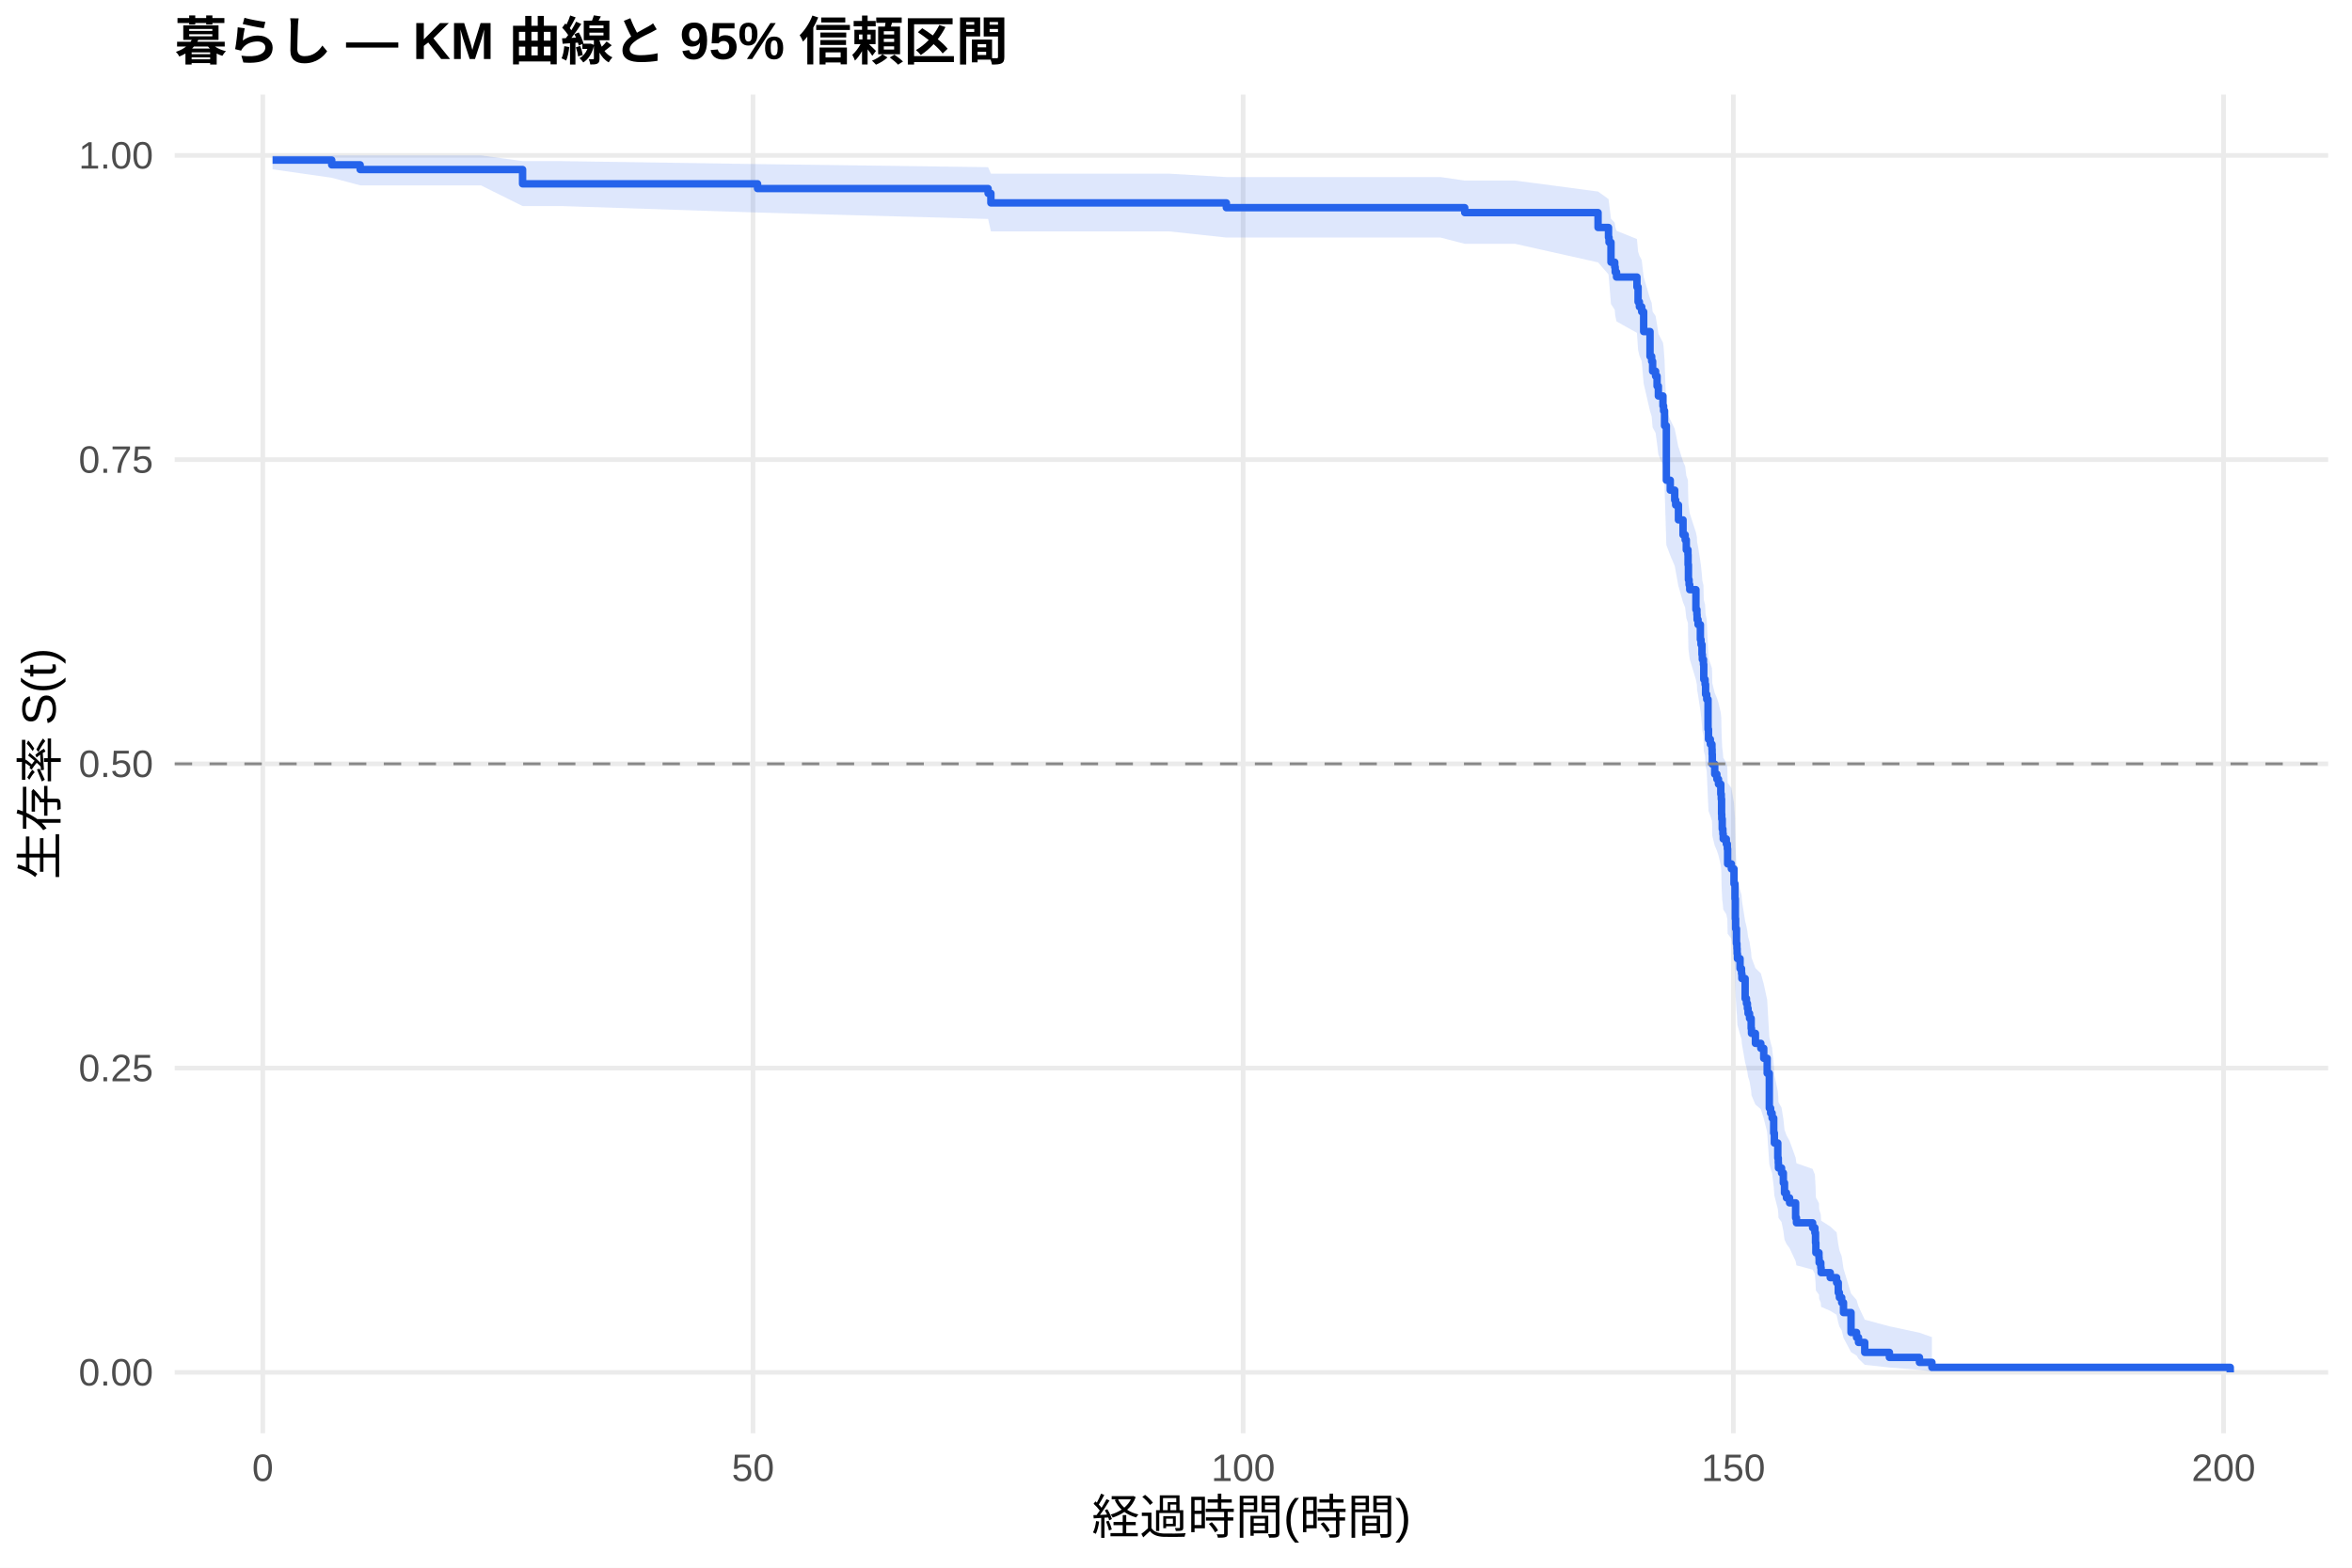
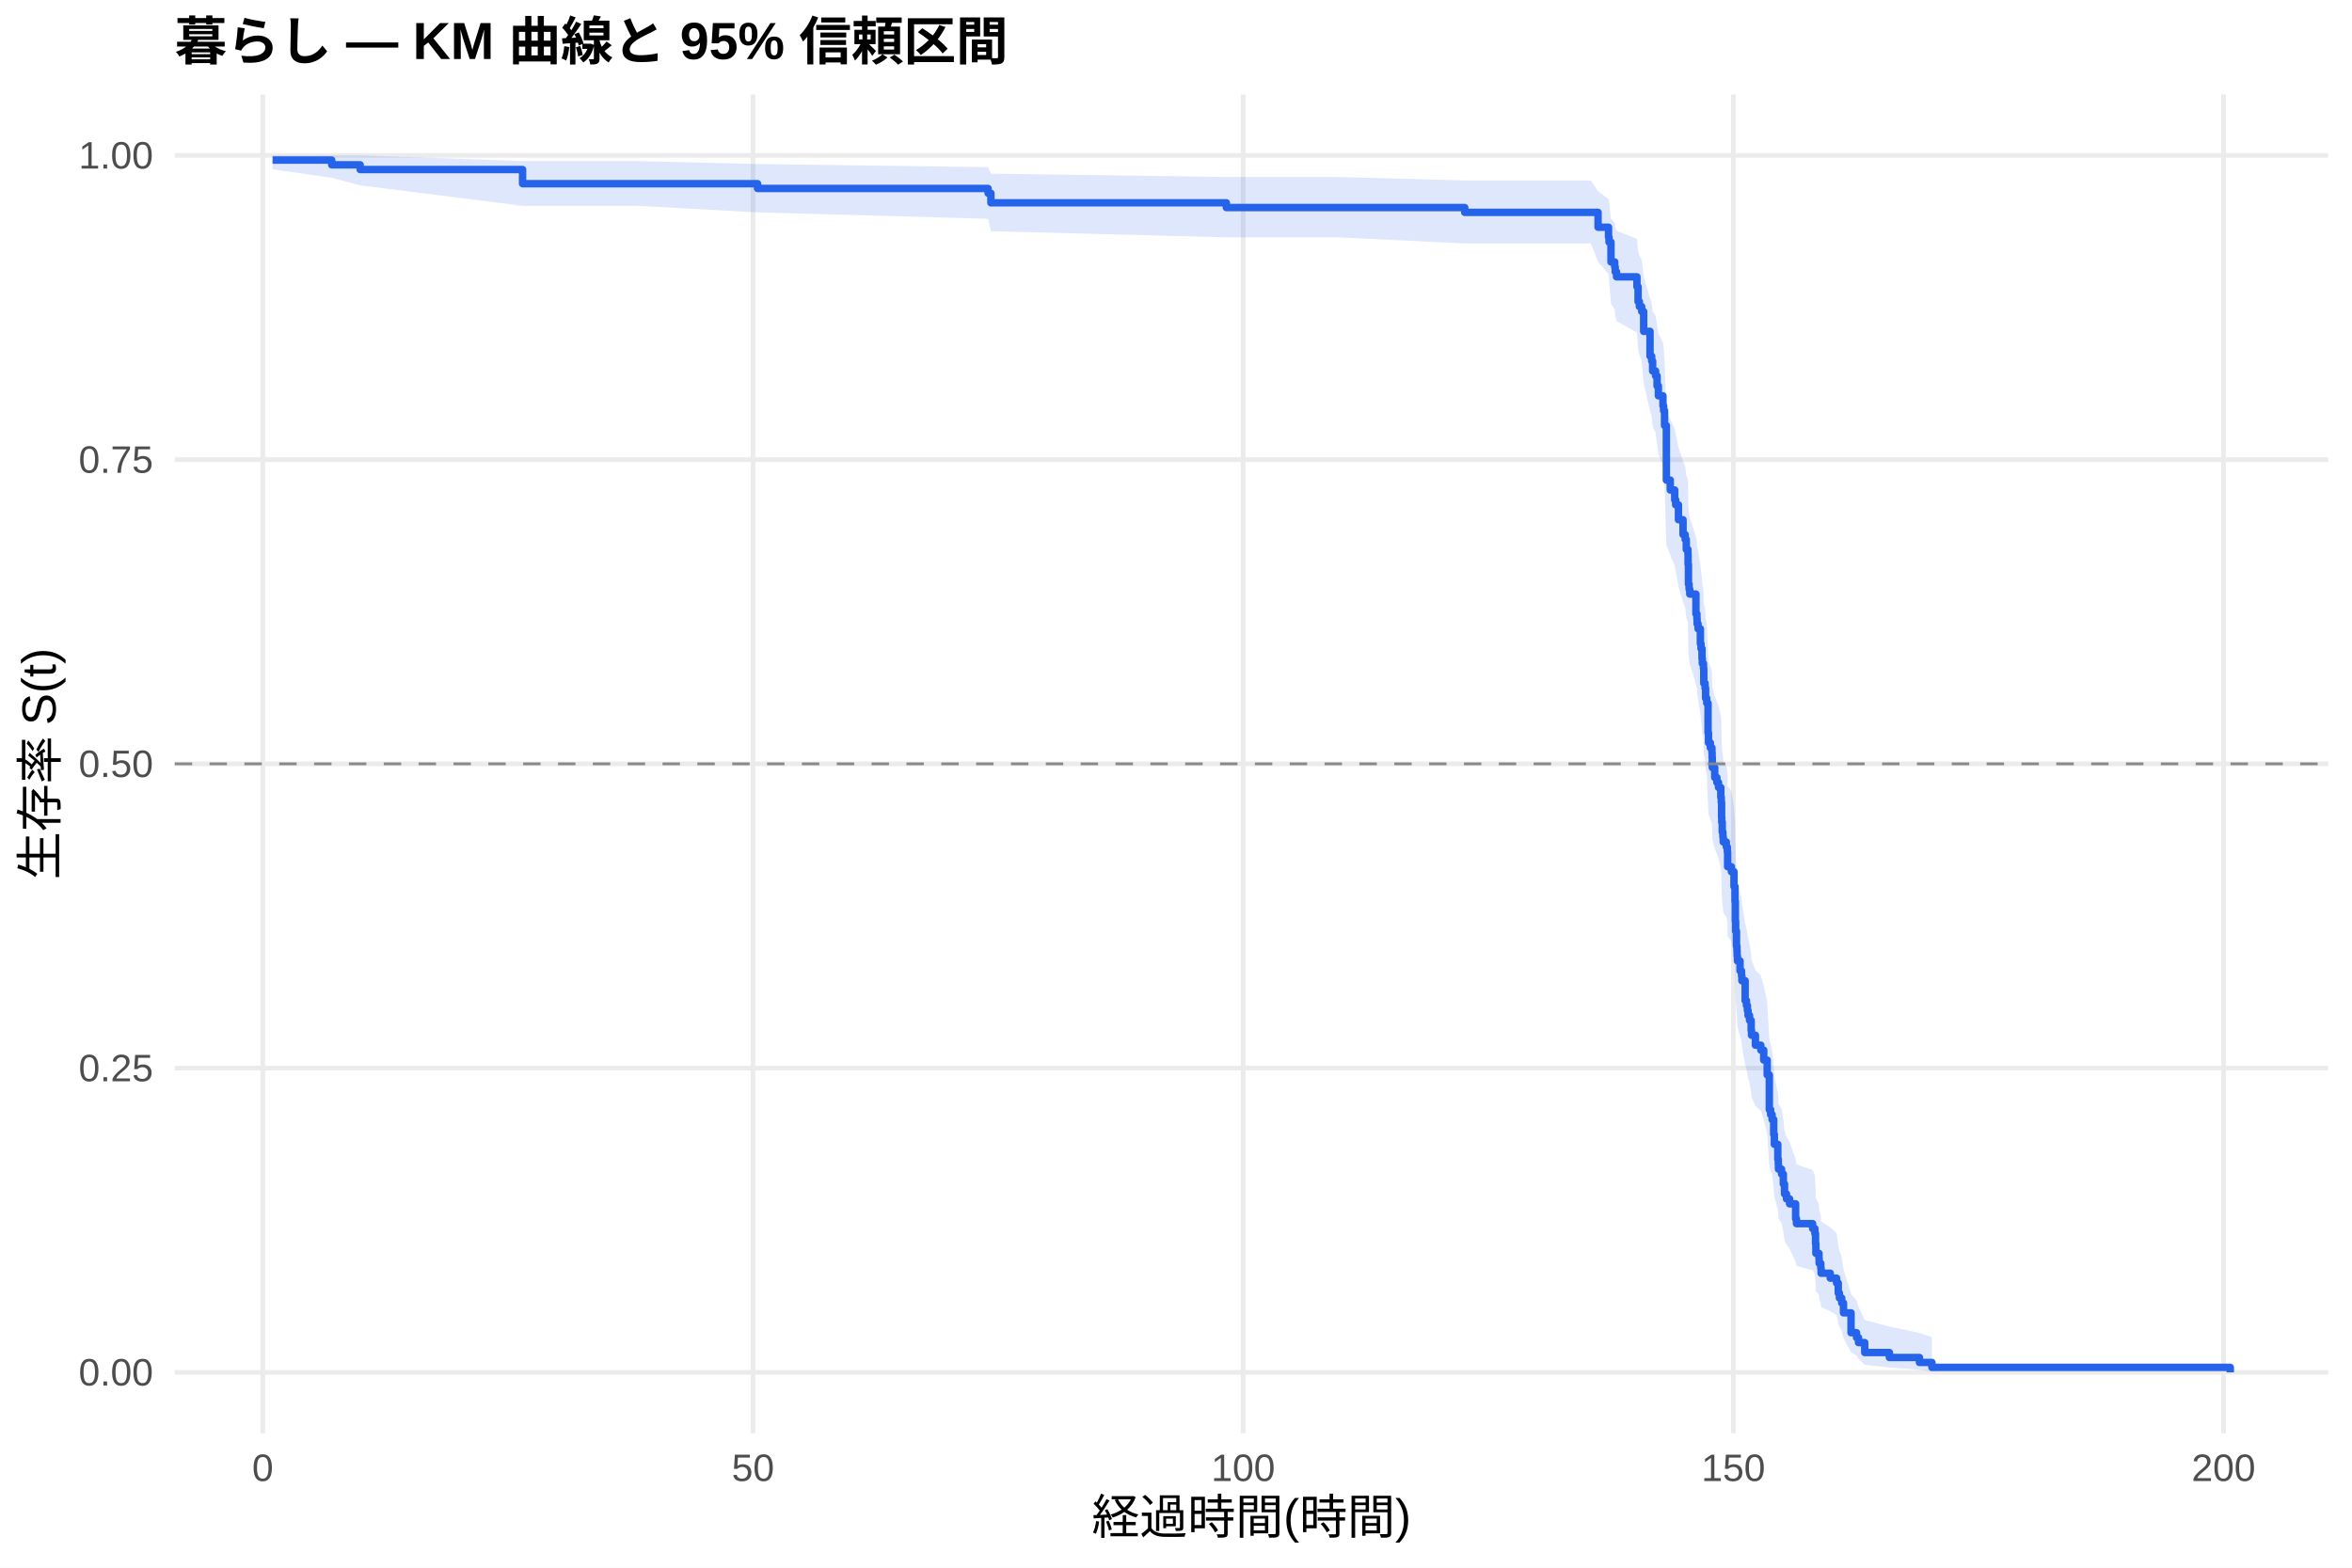
<svg xmlns="http://www.w3.org/2000/svg" width="540.00pt" height="360.00pt" viewBox="0 0 540.00 360.00">
  <g class="svglite">
    <defs>
      <style type="text/css">
    .svglite line, .svglite polyline, .svglite polygon, .svglite path, .svglite rect, .svglite circle {
      fill: none;
      stroke: #000000;
      stroke-linecap: round;
      stroke-linejoin: round;
      stroke-miterlimit: 10.00;
    }
    .svglite text {
      white-space: pre;
    }
    .svglite g.glyphgroup path {
      fill: inherit;
      stroke: none;
    }
  </style>
    </defs>
    <rect width="100%" height="100%" style="stroke: none; fill: #FFFFFF;" />
    <defs>
      <clipPath id="cpMC4wMHw1NDAuMDB8MC4wMHwzNjAuMDA=">
        <rect x="0.00" y="0.00" width="540.00" height="360.00" />
      </clipPath>
    </defs>
    <g clip-path="url(#cpMC4wMHw1NDAuMDB8MC4wMHwzNjAuMDA=)">
      <rect x="0" y="0.00" width="540.00" height="360.00" style="stroke-width: 1.07; stroke: none; fill: #FFFFFF;" />
    </g>
    <defs>
      <clipPath id="cpNDAuMTF8NTM0LjUyfDIxLjcxfDMyOS4xMg==">
        <rect x="40.11" y="21.71" width="494.41" height="307.41" />
      </clipPath>
    </defs>
    <g clip-path="url(#cpNDAuMTF8NTM0LjUyfDIxLjcxfDMyOS4xMg==)">
      <polyline points="40.11,315.14 534.52,315.14 " style="stroke-width: 1.07; stroke: #EBEBEB; stroke-linecap: butt;" />
      <polyline points="40.11,245.28 534.52,245.28 " style="stroke-width: 1.07; stroke: #EBEBEB; stroke-linecap: butt;" />
      <polyline points="40.11,175.41 534.52,175.41 " style="stroke-width: 1.07; stroke: #EBEBEB; stroke-linecap: butt;" />
      <polyline points="40.11,105.55 534.52,105.55 " style="stroke-width: 1.07; stroke: #EBEBEB; stroke-linecap: butt;" />
      <polyline points="40.11,35.68 534.52,35.68 " style="stroke-width: 1.07; stroke: #EBEBEB; stroke-linecap: butt;" />
      <polyline points="60.33,329.12 60.33,21.71 " style="stroke-width: 1.07; stroke: #EBEBEB; stroke-linecap: butt;" />
      <polyline points="172.88,329.12 172.88,21.71 " style="stroke-width: 1.07; stroke: #EBEBEB; stroke-linecap: butt;" />
      <polyline points="285.42,329.12 285.42,21.71 " style="stroke-width: 1.07; stroke: #EBEBEB; stroke-linecap: butt;" />
      <polyline points="397.96,329.12 397.96,21.71 " style="stroke-width: 1.07; stroke: #EBEBEB; stroke-linecap: butt;" />
      <polyline points="510.51,329.12 510.51,21.71 " style="stroke-width: 1.07; stroke: #EBEBEB; stroke-linecap: butt;" />
-       <polygon points="62.58,35.68 76.16,35.68 82.69,35.68 110.41,35.68 119.98,37.00 128.95,37.00 173.93,37.68 226.86,38.39 227.50,39.88 268.46,39.88 281.56,40.66 289.70,40.66 330.74,40.66 336.29,41.46 347.85,41.46 366.90,43.98 369.30,45.72 369.42,46.60 369.87,50.22 370.73,51.14 370.84,52.07 371.14,53.00 375.83,54.89 376.09,57.75 376.39,58.71 376.92,59.68 377.37,63.59 378.83,68.55 379.21,69.55 379.43,71.56 380.11,72.57 380.45,74.59 380.75,76.63 381.80,78.67 381.95,79.70 382.17,82.79 382.58,94.26 383.48,96.37 384.50,98.49 384.72,99.55 385.36,102.74 385.40,102.74 386.41,105.96 386.90,107.04 387.16,109.20 387.54,110.28 387.57,112.44 387.65,115.70 387.80,116.79 387.95,117.88 389.37,122.26 389.60,123.35 389.64,124.45 389.86,125.55 390.39,128.86 390.54,129.97 390.76,132.18 390.84,133.29 391.10,134.40 391.17,137.73 391.47,138.85 391.59,141.08 391.85,142.20 392.15,148.94 392.26,151.19 392.68,152.32 393.05,153.45 393.09,154.58 393.13,156.85 393.69,159.12 394.18,160.26 394.55,161.40 395.08,163.68 395.19,164.82 395.26,168.25 395.30,169.40 395.41,171.69 395.56,172.85 395.64,174.00 396.35,175.15 396.58,176.30 396.65,179.77 397.51,180.93 398.11,184.41 398.34,187.91 398.42,192.59 398.49,194.93 398.68,198.46 398.79,199.64 398.83,200.82 398.90,202.00 399.50,204.37 399.84,205.56 399.92,206.74 400.67,211.51 400.97,212.70 401.19,213.90 401.34,215.10 401.68,216.29 402.05,218.70 402.13,219.90 403.03,222.31 404.27,223.52 404.94,225.94 405.73,229.59 406.22,238.16 406.52,239.39 406.86,240.63 407.23,244.34 407.38,246.83 408.17,250.58 408.28,251.84 408.32,253.10 409.03,254.36 409.44,256.89 409.71,259.43 410.16,260.70 410.87,261.98 412.26,265.84 412.45,267.13 416.16,268.43 416.68,269.73 416.83,272.34 416.91,274.97 417.62,276.30 417.66,277.63 418.04,278.96 418.11,280.30 420.21,281.65 421.67,283.00 422.05,285.73 422.31,287.11 422.84,288.49 423.25,291.29 424.98,297.04 426.25,298.51 426.70,300.01 428.13,303.04 433.79,304.57 440.69,306.04 443.55,307.05 443.55,314.98 440.69,314.57 433.79,314.03 428.13,313.41 426.70,312.03 426.25,311.28 424.98,310.51 423.25,307.23 422.84,305.50 422.31,304.63 422.05,303.74 421.67,301.93 420.21,301.02 418.11,300.10 418.04,299.17 417.66,298.24 417.62,297.30 416.91,296.35 416.83,294.44 416.68,292.52 416.16,291.55 412.45,290.58 412.26,289.60 410.87,286.64 410.16,285.65 409.71,284.66 409.44,282.66 409.03,280.65 408.32,279.64 408.28,278.62 408.17,277.61 407.38,274.55 407.23,272.50 406.86,269.40 406.52,268.36 406.22,267.32 405.73,260.00 404.94,256.83 404.27,254.71 403.03,253.65 402.13,251.52 402.05,250.45 401.68,248.31 401.34,247.24 401.19,246.17 400.97,245.09 400.67,244.01 399.92,239.69 399.84,238.61 399.50,237.52 398.90,235.35 398.83,234.26 398.79,233.17 398.68,232.08 398.49,228.79 398.42,226.59 398.34,222.19 398.11,218.87 397.51,215.54 396.65,214.42 396.58,211.08 396.35,209.96 395.64,208.84 395.56,207.72 395.41,206.60 395.30,204.36 395.26,203.23 395.19,199.85 395.08,198.72 394.55,196.46 394.18,195.33 393.69,194.19 393.13,191.92 393.09,189.64 393.05,188.50 392.68,187.36 392.26,186.22 392.15,183.93 391.85,177.04 391.59,175.89 391.47,173.58 391.17,172.42 391.10,168.94 390.84,167.78 390.76,166.62 390.54,164.29 390.39,163.12 389.86,159.62 389.64,158.45 389.60,157.27 389.37,156.10 387.95,151.39 387.80,150.21 387.65,149.03 387.57,145.47 387.54,143.09 387.16,141.90 386.90,139.52 386.41,138.32 385.40,134.73 385.36,134.73 384.72,131.15 384.50,129.95 383.48,127.55 382.58,125.14 382.17,111.77 381.95,108.09 381.80,106.86 380.75,104.38 380.45,101.90 380.11,99.41 379.43,98.16 379.21,95.65 378.83,94.40 377.37,88.06 376.92,82.94 376.39,81.65 376.09,80.35 375.83,76.44 371.14,73.81 370.84,72.48 370.73,71.15 369.87,69.82 369.42,64.40 369.30,63.02 366.90,60.25 347.85,55.99 336.29,55.99 330.74,54.55 289.70,54.55 281.56,54.55 268.46,53.14 227.50,53.14 226.86,50.28 173.93,48.81 128.95,47.32 119.98,47.32 110.41,42.56 82.69,42.56 76.16,40.82 62.58,38.88 " style="stroke-width: 0.00; stroke: none; stroke-linecap: butt; fill: #2563EB; fill-opacity: 0.15;" />
-       <polyline points="62.58,35.68 76.16,35.68 82.69,35.68 110.41,35.68 119.98,37.00 128.95,37.00 173.93,37.68 226.86,38.39 227.50,39.88 268.46,39.88 281.56,40.66 289.70,40.66 330.74,40.66 336.29,41.46 347.85,41.46 366.90,43.98 369.30,45.72 369.42,46.60 369.87,50.22 370.73,51.14 370.84,52.07 371.14,53.00 375.83,54.89 376.09,57.75 376.39,58.71 376.92,59.68 377.37,63.59 378.83,68.55 379.21,69.55 379.43,71.56 380.11,72.57 380.45,74.59 380.75,76.63 381.80,78.67 381.95,79.70 382.17,82.79 382.58,94.26 383.48,96.37 384.50,98.49 384.72,99.55 385.36,102.74 385.40,102.74 386.41,105.96 386.90,107.04 387.16,109.20 387.54,110.28 387.57,112.44 387.65,115.70 387.80,116.79 387.95,117.88 389.37,122.26 389.60,123.35 389.64,124.45 389.86,125.55 390.39,128.86 390.54,129.97 390.76,132.18 390.84,133.29 391.10,134.40 391.17,137.73 391.47,138.85 391.59,141.08 391.85,142.20 392.15,148.94 392.26,151.19 392.68,152.32 393.05,153.45 393.09,154.58 393.13,156.85 393.69,159.12 394.18,160.26 394.55,161.40 395.08,163.68 395.19,164.82 395.26,168.25 395.30,169.40 395.41,171.69 395.56,172.85 395.64,174.00 396.35,175.15 396.58,176.30 396.65,179.77 397.51,180.93 398.11,184.41 398.34,187.91 398.42,192.59 398.49,194.93 398.68,198.46 398.79,199.64 398.83,200.82 398.90,202.00 399.50,204.37 399.84,205.56 399.92,206.74 400.67,211.51 400.97,212.70 401.19,213.90 401.34,215.10 401.68,216.29 402.05,218.70 402.13,219.90 403.03,222.31 404.27,223.52 404.94,225.94 405.73,229.59 406.22,238.16 406.52,239.39 406.86,240.63 407.23,244.34 407.38,246.83 408.17,250.58 408.28,251.84 408.32,253.10 409.03,254.36 409.44,256.89 409.71,259.43 410.16,260.70 410.87,261.98 412.26,265.84 412.45,267.13 416.16,268.43 416.68,269.73 416.83,272.34 416.91,274.97 417.62,276.30 417.66,277.63 418.04,278.96 418.11,280.30 420.21,281.65 421.67,283.00 422.05,285.73 422.31,287.11 422.84,288.49 423.25,291.29 424.98,297.04 426.25,298.51 426.70,300.01 428.13,303.04 433.79,304.57 440.69,306.04 443.55,307.05 " style="stroke-width: 1.07; stroke: none; stroke-linecap: butt;" />
-       <polyline points="443.55,314.98 440.69,314.57 433.79,314.03 428.13,313.41 426.70,312.03 426.25,311.28 424.98,310.51 423.25,307.23 422.84,305.50 422.31,304.63 422.05,303.74 421.67,301.93 420.21,301.02 418.11,300.10 418.04,299.17 417.66,298.24 417.62,297.30 416.91,296.35 416.83,294.44 416.68,292.52 416.16,291.55 412.45,290.58 412.26,289.60 410.87,286.64 410.16,285.65 409.71,284.66 409.44,282.66 409.03,280.65 408.32,279.64 408.28,278.62 408.17,277.61 407.38,274.55 407.23,272.50 406.86,269.40 406.52,268.36 406.22,267.32 405.73,260.00 404.94,256.83 404.27,254.71 403.03,253.65 402.13,251.52 402.05,250.45 401.68,248.31 401.34,247.24 401.19,246.17 400.97,245.09 400.67,244.01 399.92,239.69 399.84,238.61 399.50,237.52 398.90,235.35 398.83,234.26 398.79,233.17 398.68,232.08 398.49,228.79 398.42,226.59 398.34,222.19 398.11,218.87 397.51,215.54 396.65,214.42 396.58,211.08 396.35,209.96 395.64,208.84 395.56,207.72 395.41,206.60 395.30,204.36 395.26,203.23 395.19,199.85 395.08,198.72 394.55,196.46 394.18,195.33 393.69,194.19 393.13,191.92 393.09,189.64 393.05,188.50 392.68,187.36 392.26,186.22 392.15,183.93 391.85,177.04 391.59,175.89 391.47,173.58 391.17,172.42 391.10,168.94 390.84,167.78 390.76,166.62 390.54,164.29 390.39,163.12 389.86,159.62 389.64,158.45 389.60,157.27 389.37,156.10 387.95,151.39 387.80,150.21 387.65,149.03 387.57,145.47 387.54,143.09 387.16,141.90 386.90,139.52 386.41,138.32 385.40,134.73 385.36,134.73 384.72,131.15 384.50,129.95 383.48,127.55 382.58,125.14 382.17,111.77 381.95,108.09 381.80,106.86 380.75,104.38 380.45,101.90 380.11,99.41 379.43,98.16 379.21,95.65 378.83,94.40 377.37,88.06 376.92,82.94 376.39,81.65 376.09,80.35 375.83,76.44 371.14,73.81 370.84,72.48 370.73,71.15 369.87,69.82 369.42,64.40 369.30,63.02 366.90,60.25 347.85,55.99 336.29,55.99 330.74,54.55 289.70,54.55 281.56,54.55 268.46,53.14 227.50,53.14 226.86,50.28 173.93,48.81 128.95,47.32 119.98,47.32 110.41,42.56 82.69,42.56 76.16,40.82 62.58,38.88 " style="stroke-width: 1.07; stroke: none; stroke-linecap: butt;" />
-       <polyline points="62.58,36.76 76.16,36.76 76.16,37.85 82.69,37.85 82.69,38.93 110.41,38.93 110.41,38.93 119.98,38.93 119.98,42.21 128.95,42.21 128.95,42.21 173.93,42.21 173.93,43.30 226.86,43.30 226.86,44.40 227.50,44.40 227.50,46.59 268.46,46.59 268.46,46.59 281.56,46.59 281.56,47.69 289.70,47.69 289.70,47.69 330.74,47.69 330.74,47.69 336.29,47.69 336.29,48.82 347.85,48.82 347.85,48.82 366.90,48.82 366.90,52.24 369.30,52.24 369.30,54.52 369.42,54.52 369.42,55.65 369.87,55.65 369.87,60.21 370.73,60.21 370.73,61.34 370.84,61.34 370.84,62.48 371.14,62.48 371.14,63.62 375.83,63.62 375.83,65.90 376.09,65.90 376.09,69.31 376.39,69.31 376.39,70.45 376.92,70.45 376.92,71.59 377.37,71.59 377.37,76.14 378.83,76.14 378.83,81.83 379.21,81.83 379.21,82.97 379.43,82.97 379.43,85.24 380.11,85.24 380.11,86.38 380.45,86.38 380.45,88.66 380.75,88.66 380.75,90.93 381.80,90.93 381.80,93.21 381.95,93.21 381.95,94.35 382.17,94.35 382.17,97.76 382.58,97.76 382.58,110.28 383.48,110.28 383.48,112.56 384.50,112.56 384.50,114.84 384.72,114.84 384.72,115.97 385.36,115.97 385.36,119.39 385.40,119.39 385.40,119.39 386.41,119.39 386.41,122.82 386.90,122.82 386.90,123.97 387.16,123.97 387.16,126.26 387.54,126.26 387.54,127.40 387.57,127.40 387.57,129.69 387.65,129.69 387.65,133.12 387.80,133.12 387.80,134.27 387.95,134.27 387.95,135.41 389.37,135.41 389.37,139.99 389.60,139.99 389.60,141.14 389.64,141.14 389.64,142.28 389.86,142.28 389.86,143.43 390.39,143.43 390.39,146.86 390.54,146.86 390.54,148.01 390.76,148.01 390.76,150.30 390.84,150.30 390.84,151.44 391.10,151.44 391.10,152.59 391.17,152.59 391.17,156.02 391.47,156.02 391.47,157.16 391.59,157.16 391.59,159.45 391.85,159.45 391.85,160.60 392.15,160.60 392.15,167.47 392.26,167.47 392.26,169.76 392.68,169.76 392.68,170.90 393.05,170.90 393.05,172.05 393.09,172.05 393.09,173.19 393.13,173.19 393.13,175.48 393.69,175.48 393.69,177.77 394.18,177.77 394.18,178.92 394.55,178.92 394.55,180.06 395.08,180.06 395.08,182.35 395.19,182.35 395.19,183.49 395.26,183.49 395.26,186.93 395.30,186.93 395.30,188.07 395.41,188.07 395.41,190.36 395.56,190.36 395.56,191.51 395.64,191.51 395.64,192.65 396.35,192.65 396.35,193.80 396.58,193.80 396.58,194.94 396.65,194.94 396.65,198.38 397.51,198.38 397.51,199.52 398.11,199.52 398.11,202.96 398.34,202.96 398.34,206.39 398.42,206.39 398.42,210.97 398.49,210.97 398.49,213.26 398.68,213.26 398.68,216.69 398.79,216.69 398.79,217.84 398.83,217.84 398.83,218.98 398.90,218.98 398.90,220.13 399.50,220.13 399.50,222.42 399.84,222.42 399.84,223.56 399.92,223.56 399.92,224.71 400.67,224.71 400.67,229.29 400.97,229.29 400.97,230.43 401.19,230.43 401.19,231.57 401.34,231.57 401.34,232.72 401.68,232.72 401.68,233.86 402.05,233.86 402.05,236.15 402.13,236.15 402.13,237.30 403.03,237.30 403.03,239.59 404.27,239.59 404.27,240.73 404.94,240.73 404.94,243.02 405.73,243.02 405.73,246.46 406.22,246.46 406.22,254.47 406.52,254.47 406.52,255.61 406.86,255.61 406.86,256.76 407.23,256.76 407.23,260.19 407.38,260.19 407.38,262.48 408.17,262.48 408.17,265.92 408.28,265.92 408.28,267.06 408.32,267.06 408.32,268.21 409.03,268.21 409.03,269.35 409.44,269.35 409.44,271.64 409.71,271.64 409.71,273.93 410.16,273.93 410.16,275.08 410.87,275.08 410.87,276.22 412.26,276.22 412.26,279.65 412.45,279.65 412.45,280.80 416.16,280.80 416.16,281.94 416.68,281.94 416.68,283.09 416.83,283.09 416.83,285.38 416.91,285.38 416.91,287.67 417.62,287.67 417.62,288.81 417.66,288.81 417.66,289.96 418.04,289.96 418.04,291.10 418.11,291.10 418.11,292.25 420.21,292.25 420.21,293.39 421.67,293.39 421.67,294.54 422.05,294.54 422.05,296.83 422.31,296.83 422.31,297.97 422.84,297.97 422.84,299.12 423.25,299.12 423.25,301.41 424.98,301.41 424.98,305.98 426.25,305.98 426.25,307.13 426.70,307.13 426.70,308.27 428.13,308.27 428.13,310.56 433.79,310.56 433.79,311.71 440.69,311.71 440.69,312.85 443.55,312.85 443.55,314.00 512.05,314.00 512.05,315.14 " style="stroke-width: 1.71; stroke: #2563EB; stroke-linecap: butt;" />
+       <polygon points="62.58,35.68 76.16,35.68 82.69,35.68 119.98,36.99 127.82,36.99 146.35,36.99 173.93,37.67 226.86,38.38 227.50,39.87 281.56,40.64 285.87,40.64 307.10,40.64 336.29,41.44 348.15,41.44 365.25,41.44 366.90,43.95 369.30,45.69 369.42,46.57 369.87,50.19 370.73,51.11 370.84,52.04 371.14,52.97 375.83,54.85 376.09,57.71 376.39,58.68 376.92,59.64 377.37,63.55 378.83,68.51 379.21,69.51 379.43,71.52 380.11,72.53 380.45,74.55 380.75,76.59 381.80,78.63 381.95,79.66 382.17,82.75 382.58,94.23 383.48,96.34 384.50,98.45 384.72,99.51 385.36,102.70 386.41,105.91 386.90,106.98 387.16,109.13 387.54,110.20 387.57,112.36 387.65,116.68 387.80,117.77 387.95,118.86 389.37,123.21 389.60,124.31 389.64,125.40 389.86,126.50 390.39,129.79 390.54,130.89 390.76,133.10 390.84,134.20 391.10,135.30 391.17,138.63 391.47,139.74 391.59,141.96 391.85,143.07 392.15,149.78 392.26,152.03 392.68,153.15 393.05,154.27 393.09,155.40 393.13,157.66 393.69,159.92 394.18,161.05 394.55,162.18 395.08,164.45 395.19,165.59 395.26,169.01 395.30,170.15 395.41,172.43 395.56,173.58 395.64,174.73 396.35,175.87 396.58,177.02 396.65,180.47 397.51,181.63 398.11,185.09 398.34,188.57 398.42,193.23 398.49,195.56 398.68,199.07 398.79,200.25 398.83,201.42 398.90,202.60 399.50,204.95 399.84,206.13 399.92,207.31 400.67,212.05 400.97,213.24 401.19,214.43 401.34,215.62 401.68,216.82 402.05,219.21 402.13,220.40 403.03,222.80 404.27,224.01 404.94,226.42 405.73,230.04 406.22,238.57 406.52,239.80 406.86,241.03 407.23,244.72 407.38,247.20 408.17,250.93 408.28,252.18 408.32,253.43 409.03,254.69 409.44,257.20 409.71,259.73 410.16,261.00 410.87,262.27 412.26,266.11 412.45,267.39 416.16,268.68 416.68,269.98 416.83,272.58 416.91,275.19 417.62,276.51 417.66,277.83 418.04,279.16 418.11,280.49 420.21,281.83 421.67,283.18 422.05,285.89 422.31,287.26 422.84,288.64 423.25,291.42 424.98,297.14 426.25,298.61 426.70,300.09 428.13,303.11 433.79,304.63 440.69,306.09 443.55,307.09 443.55,314.98 440.69,314.57 433.79,314.03 428.13,313.42 426.70,312.04 426.25,311.30 424.98,310.54 423.25,307.28 422.84,305.56 422.31,304.69 422.05,303.80 421.67,302.01 420.21,301.10 418.11,300.18 418.04,299.26 417.66,298.33 417.62,297.40 416.91,296.46 416.83,294.56 416.68,292.65 416.16,291.69 412.45,290.72 412.26,289.75 410.87,286.81 410.16,285.82 409.71,284.84 409.44,282.85 409.03,280.85 408.32,279.84 408.28,278.84 408.17,277.83 407.38,274.78 407.23,272.74 406.86,269.67 406.52,268.64 406.22,267.60 405.73,260.32 404.94,257.17 404.27,255.07 403.03,254.01 402.13,251.89 402.05,250.83 401.68,248.71 401.34,247.64 401.19,246.57 400.97,245.51 400.67,244.43 399.92,240.14 399.84,239.06 399.50,237.98 398.90,235.82 398.83,234.74 398.79,233.66 398.68,232.57 398.49,229.31 398.42,227.12 398.34,222.74 398.11,219.44 397.51,216.14 396.65,215.03 396.58,211.71 396.35,210.60 395.64,209.48 395.56,208.37 395.41,207.26 395.30,205.03 395.26,203.91 395.19,200.55 395.08,199.43 394.55,197.18 394.18,196.05 393.69,194.93 393.13,192.67 393.09,190.41 393.05,189.28 392.68,188.14 392.26,187.01 392.15,184.74 391.85,177.89 391.59,176.74 391.47,174.45 391.17,173.30 391.10,169.85 390.84,168.69 390.76,167.54 390.54,165.23 390.39,164.07 389.86,160.58 389.64,159.42 389.60,158.26 389.37,157.09 387.95,152.41 387.80,151.24 387.65,150.07 387.57,145.36 387.54,143.00 387.16,141.81 386.90,139.44 386.41,138.25 385.36,134.68 384.72,131.10 384.50,129.90 383.48,127.50 382.58,125.09 382.17,111.72 381.95,108.03 381.80,106.80 380.75,104.33 380.45,101.84 380.11,99.35 379.43,98.10 379.21,95.59 378.83,94.34 377.37,88.00 376.92,82.87 376.39,81.58 376.09,80.28 375.83,76.37 371.14,73.73 370.84,72.41 370.73,71.08 369.87,69.74 369.42,64.32 369.30,62.94 366.90,60.16 365.25,55.90 348.15,55.90 336.29,55.90 307.10,54.50 285.87,54.50 281.56,54.50 227.50,53.10 226.86,50.24 173.93,48.77 146.35,47.27 127.82,47.27 119.98,47.27 82.69,42.56 76.16,40.82 62.58,38.88 " style="stroke-width: 0.00; stroke: none; stroke-linecap: butt; fill: #2563EB; fill-opacity: 0.15;" />
+       <polyline points="62.58,35.68 76.16,35.68 82.69,35.68 119.98,36.99 127.82,36.99 146.35,36.99 173.93,37.67 226.86,38.38 227.50,39.87 281.56,40.64 285.87,40.64 307.10,40.64 336.29,41.44 348.15,41.44 365.25,41.44 366.90,43.95 369.30,45.69 369.42,46.57 369.87,50.19 370.73,51.11 370.84,52.04 371.14,52.97 375.83,54.85 376.09,57.71 376.39,58.68 376.92,59.64 377.37,63.55 378.83,68.51 379.21,69.51 379.43,71.52 380.11,72.53 380.45,74.55 380.75,76.59 381.80,78.63 381.95,79.66 382.17,82.75 382.58,94.23 383.48,96.34 384.50,98.45 384.72,99.51 385.36,102.70 386.41,105.91 386.90,106.98 387.16,109.13 387.54,110.20 387.57,112.36 387.65,116.68 387.80,117.77 387.95,118.86 389.37,123.21 389.60,124.31 389.64,125.40 389.86,126.50 390.39,129.79 390.54,130.89 390.76,133.10 390.84,134.20 391.10,135.30 391.17,138.63 391.47,139.74 391.59,141.96 391.85,143.07 392.15,149.78 392.26,152.03 392.68,153.15 393.05,154.27 393.09,155.40 393.13,157.66 393.69,159.92 394.18,161.05 394.55,162.18 395.08,164.45 395.19,165.59 395.26,169.01 395.30,170.15 395.41,172.43 395.56,173.58 395.64,174.73 396.35,175.87 396.58,177.02 396.65,180.47 397.51,181.63 398.11,185.09 398.34,188.57 398.42,193.23 398.49,195.56 398.68,199.07 398.79,200.25 398.83,201.42 398.90,202.60 399.50,204.95 399.84,206.13 399.92,207.31 400.67,212.05 400.97,213.24 401.19,214.43 401.34,215.62 401.68,216.82 402.05,219.21 402.13,220.40 403.03,222.80 404.27,224.01 404.94,226.42 405.73,230.04 406.22,238.57 406.52,239.80 406.86,241.03 407.23,244.72 407.38,247.20 408.17,250.93 408.28,252.18 408.32,253.43 409.03,254.69 409.44,257.20 409.71,259.73 410.16,261.00 410.87,262.27 412.26,266.11 412.45,267.39 416.16,268.68 416.68,269.98 416.83,272.58 416.91,275.19 417.62,276.51 417.66,277.83 418.04,279.16 418.11,280.49 420.21,281.83 421.67,283.18 422.05,285.89 422.31,287.26 422.84,288.64 423.25,291.42 424.98,297.14 426.25,298.61 426.70,300.09 428.13,303.11 433.79,304.63 440.69,306.09 443.55,307.09 " style="stroke-width: 1.07; stroke: none; stroke-linecap: butt;" />
+       <polyline points="443.55,314.98 440.69,314.57 433.79,314.03 428.13,313.42 426.70,312.04 426.25,311.30 424.98,310.54 423.25,307.28 422.84,305.56 422.31,304.69 422.05,303.80 421.67,302.01 420.21,301.10 418.11,300.18 418.04,299.26 417.66,298.33 417.62,297.40 416.91,296.46 416.83,294.56 416.68,292.65 416.16,291.69 412.45,290.72 412.26,289.75 410.87,286.81 410.16,285.82 409.71,284.84 409.44,282.85 409.03,280.85 408.32,279.84 408.28,278.84 408.17,277.83 407.38,274.78 407.23,272.74 406.86,269.67 406.52,268.64 406.22,267.60 405.73,260.32 404.94,257.17 404.27,255.07 403.03,254.01 402.13,251.89 402.05,250.83 401.68,248.71 401.34,247.64 401.19,246.57 400.97,245.51 400.67,244.43 399.92,240.14 399.84,239.06 399.50,237.98 398.90,235.82 398.83,234.74 398.79,233.66 398.68,232.57 398.49,229.31 398.42,227.12 398.34,222.74 398.11,219.44 397.51,216.14 396.65,215.03 396.58,211.71 396.35,210.60 395.64,209.48 395.56,208.37 395.41,207.26 395.30,205.03 395.26,203.91 395.19,200.55 395.08,199.43 394.55,197.18 394.18,196.05 393.69,194.93 393.13,192.67 393.09,190.41 393.05,189.28 392.68,188.14 392.26,187.01 392.15,184.74 391.85,177.89 391.59,176.74 391.47,174.45 391.17,173.30 391.10,169.85 390.84,168.69 390.76,167.54 390.54,165.23 390.39,164.07 389.86,160.58 389.64,159.42 389.60,158.26 389.37,157.09 387.95,152.41 387.80,151.24 387.65,150.07 387.57,145.36 387.54,143.00 387.16,141.81 386.90,139.44 386.41,138.25 385.36,134.68 384.72,131.10 384.50,129.90 383.48,127.50 382.58,125.09 382.17,111.72 381.95,108.03 381.80,106.80 380.75,104.33 380.45,101.84 380.11,99.35 379.43,98.10 379.21,95.59 378.83,94.34 377.37,88.00 376.92,82.87 376.39,81.58 376.09,80.28 375.83,76.37 371.14,73.73 370.84,72.41 370.73,71.08 369.87,69.74 369.42,64.32 369.30,62.94 366.90,60.16 365.25,55.90 348.15,55.90 336.29,55.90 307.10,54.50 285.87,54.50 281.56,54.50 227.50,53.10 226.86,50.24 173.93,48.77 146.35,47.27 127.82,47.27 119.98,47.27 82.69,42.56 76.16,40.82 62.58,38.88 " style="stroke-width: 1.07; stroke: none; stroke-linecap: butt;" />
+       <polyline points="62.58,36.76 76.16,36.76 76.16,37.85 82.69,37.85 82.69,38.93 119.98,38.93 119.98,42.18 127.82,42.18 127.82,42.18 146.35,42.18 146.35,42.18 173.93,42.18 173.93,43.28 226.86,43.28 226.86,44.37 227.50,44.37 227.50,46.57 281.56,46.57 281.56,47.66 285.87,47.66 285.87,47.66 307.10,47.66 307.10,47.66 336.29,47.66 336.29,48.77 348.15,48.77 348.15,48.77 365.25,48.77 365.25,48.77 366.90,48.77 366.90,52.18 369.30,52.18 369.30,54.46 369.42,54.46 369.42,55.60 369.87,55.60 369.87,60.15 370.73,60.15 370.73,61.29 370.84,61.29 370.84,62.43 371.14,62.43 371.14,63.57 375.83,63.57 375.83,65.84 376.09,65.84 376.09,69.26 376.39,69.26 376.39,70.40 376.92,70.40 376.92,71.53 377.37,71.53 377.37,76.09 378.83,76.09 378.83,81.78 379.21,81.78 379.21,82.92 379.43,82.92 379.43,85.19 380.11,85.19 380.11,86.33 380.45,86.33 380.45,88.61 380.75,88.61 380.75,90.89 381.80,90.89 381.80,93.16 381.95,93.16 381.95,94.30 382.17,94.30 382.17,97.72 382.58,97.72 382.58,110.24 383.48,110.24 383.48,112.52 384.50,112.52 384.50,114.79 384.72,114.79 384.72,115.93 385.36,115.93 385.36,119.35 386.41,119.35 386.41,122.76 386.90,122.76 386.90,123.90 387.16,123.90 387.16,126.18 387.54,126.18 387.54,127.31 387.57,127.31 387.57,129.59 387.65,129.59 387.65,134.14 387.80,134.14 387.80,135.28 387.95,135.28 387.95,136.42 389.37,136.42 389.37,140.97 389.60,140.97 389.60,142.11 389.64,142.11 389.64,143.25 389.86,143.25 389.86,144.39 390.39,144.39 390.39,147.80 390.54,147.80 390.54,148.94 390.76,148.94 390.76,151.22 390.84,151.22 390.84,152.36 391.10,152.36 391.10,153.50 391.17,153.50 391.17,156.91 391.47,156.91 391.47,158.05 391.59,158.05 391.59,160.33 391.85,160.33 391.85,161.46 392.15,161.46 392.15,168.29 392.26,168.29 392.26,170.57 392.68,170.57 392.68,171.71 393.05,171.71 393.05,172.85 393.09,172.85 393.09,173.99 393.13,173.99 393.13,176.26 393.69,176.26 393.69,178.54 394.18,178.54 394.18,179.68 394.55,179.68 394.55,180.82 395.08,180.82 395.08,183.09 395.19,183.09 395.19,184.23 395.26,184.23 395.26,187.65 395.30,187.65 395.30,188.79 395.41,188.79 395.41,191.06 395.56,191.06 395.56,192.20 395.64,192.20 395.64,193.34 396.35,193.34 396.35,194.48 396.58,194.48 396.58,195.62 396.65,195.62 396.65,199.03 397.51,199.03 397.51,200.17 398.11,200.17 398.11,203.58 398.34,203.58 398.34,207.00 398.42,207.00 398.42,211.55 398.49,211.55 398.49,213.83 398.68,213.83 398.68,217.24 398.79,217.24 398.79,218.38 398.83,218.38 398.83,219.52 398.90,219.52 398.90,220.66 399.50,220.66 399.50,222.94 399.84,222.94 399.84,224.07 399.92,224.07 399.92,225.21 400.67,225.21 400.67,229.77 400.97,229.77 400.97,230.90 401.19,230.90 401.19,232.04 401.34,232.04 401.34,233.18 401.68,233.18 401.68,234.32 402.05,234.32 402.05,236.60 402.13,236.60 402.13,237.73 403.03,237.73 403.03,240.01 404.27,240.01 404.27,241.15 404.94,241.15 404.94,243.43 405.73,243.43 405.73,246.84 406.22,246.84 406.22,254.81 406.52,254.81 406.52,255.95 406.86,255.95 406.86,257.09 407.23,257.09 407.23,260.50 407.38,260.50 407.38,262.78 408.17,262.78 408.17,266.19 408.28,266.19 408.28,267.33 408.32,267.33 408.32,268.47 409.03,268.47 409.03,269.61 409.44,269.61 409.44,271.89 409.71,271.89 409.71,274.16 410.16,274.16 410.16,275.30 410.87,275.30 410.87,276.44 412.26,276.44 412.26,279.85 412.45,279.85 412.45,280.99 416.16,280.99 416.16,282.13 416.68,282.13 416.68,283.27 416.83,283.27 416.83,285.55 416.91,285.55 416.91,287.82 417.62,287.82 417.62,288.96 417.66,288.96 417.66,290.10 418.04,290.10 418.04,291.24 418.11,291.24 418.11,292.38 420.21,292.38 420.21,293.51 421.67,293.51 421.67,294.65 422.05,294.65 422.05,296.93 422.31,296.93 422.31,298.07 422.84,298.07 422.84,299.21 423.25,299.21 423.25,301.48 424.98,301.48 424.98,306.04 426.25,306.04 426.25,307.17 426.70,307.17 426.70,308.31 428.13,308.31 428.13,310.59 433.79,310.59 433.79,311.73 440.69,311.73 440.69,312.87 443.55,312.87 443.55,314.00 512.05,314.00 512.05,315.14 " style="stroke-width: 1.71; stroke: #2563EB; stroke-linecap: butt;" />
      <line x1="40.11" y1="175.41" x2="534.52" y2="175.41" style="stroke-width: 0.64; stroke: #888888; stroke-dasharray: 4.00,4.00; stroke-linecap: butt;" />
    </g>
    <g clip-path="url(#cpMC4wMHw1NDAuMDB8MC4wMHwzNjAuMDA=)">
      <text x="35.18" y="318.17" text-anchor="end" style="font-size: 8.80px;fill: #4D4D4D; font-family: &quot;Liberation Sans&quot;;" textLength="17.11px" lengthAdjust="spacingAndGlyphs">0.00</text>
      <text x="35.18" y="248.30" text-anchor="end" style="font-size: 8.80px;fill: #4D4D4D; font-family: &quot;Liberation Sans&quot;;" textLength="17.11px" lengthAdjust="spacingAndGlyphs">0.25</text>
      <text x="35.18" y="178.44" text-anchor="end" style="font-size: 8.80px;fill: #4D4D4D; font-family: &quot;Liberation Sans&quot;;" textLength="17.11px" lengthAdjust="spacingAndGlyphs">0.50</text>
      <text x="35.18" y="108.57" text-anchor="end" style="font-size: 8.80px;fill: #4D4D4D; font-family: &quot;Liberation Sans&quot;;" textLength="17.11px" lengthAdjust="spacingAndGlyphs">0.75</text>
      <text x="35.18" y="38.71" text-anchor="end" style="font-size: 8.80px;fill: #4D4D4D; font-family: &quot;Liberation Sans&quot;;" textLength="17.11px" lengthAdjust="spacingAndGlyphs">1.00</text>
      <text x="60.33" y="340.10" text-anchor="middle" style="font-size: 8.80px;fill: #4D4D4D; font-family: &quot;Liberation Sans&quot;;" textLength="4.89px" lengthAdjust="spacingAndGlyphs">0</text>
      <text x="172.88" y="340.10" text-anchor="middle" style="font-size: 8.80px;fill: #4D4D4D; font-family: &quot;Liberation Sans&quot;;" textLength="9.78px" lengthAdjust="spacingAndGlyphs">50</text>
      <text x="285.42" y="340.10" text-anchor="middle" style="font-size: 8.80px;fill: #4D4D4D; font-family: &quot;Liberation Sans&quot;;" textLength="14.67px" lengthAdjust="spacingAndGlyphs">100</text>
      <text x="397.96" y="340.10" text-anchor="middle" style="font-size: 8.80px;fill: #4D4D4D; font-family: &quot;Liberation Sans&quot;;" textLength="14.67px" lengthAdjust="spacingAndGlyphs">150</text>
      <text x="510.51" y="340.10" text-anchor="middle" style="font-size: 8.80px;fill: #4D4D4D; font-family: &quot;Liberation Sans&quot;;" textLength="14.67px" lengthAdjust="spacingAndGlyphs">200</text>
      <text x="287.32" y="352.24" text-anchor="middle" style="font-size: 11.00px; font-family: &quot;Liberation Sans&quot;;" textLength="73.31px" lengthAdjust="spacingAndGlyphs">経過時間(時間)</text>
      <text transform="translate(13.05,175.41) rotate(-90)" text-anchor="middle" style="font-size: 11.00px; font-family: &quot;Liberation Sans&quot;;" textLength="53.78px" lengthAdjust="spacingAndGlyphs">生存率 S(t)</text>
      <text x="40.11" y="13.74" style="font-size: 12.00px; font-weight: bold; font-family: &quot;Liberation Sans&quot;;" textLength="191.33px" lengthAdjust="spacingAndGlyphs">暮らし — KM 曲線と 95% 信頼区間</text>
    </g>
  </g>
</svg>
